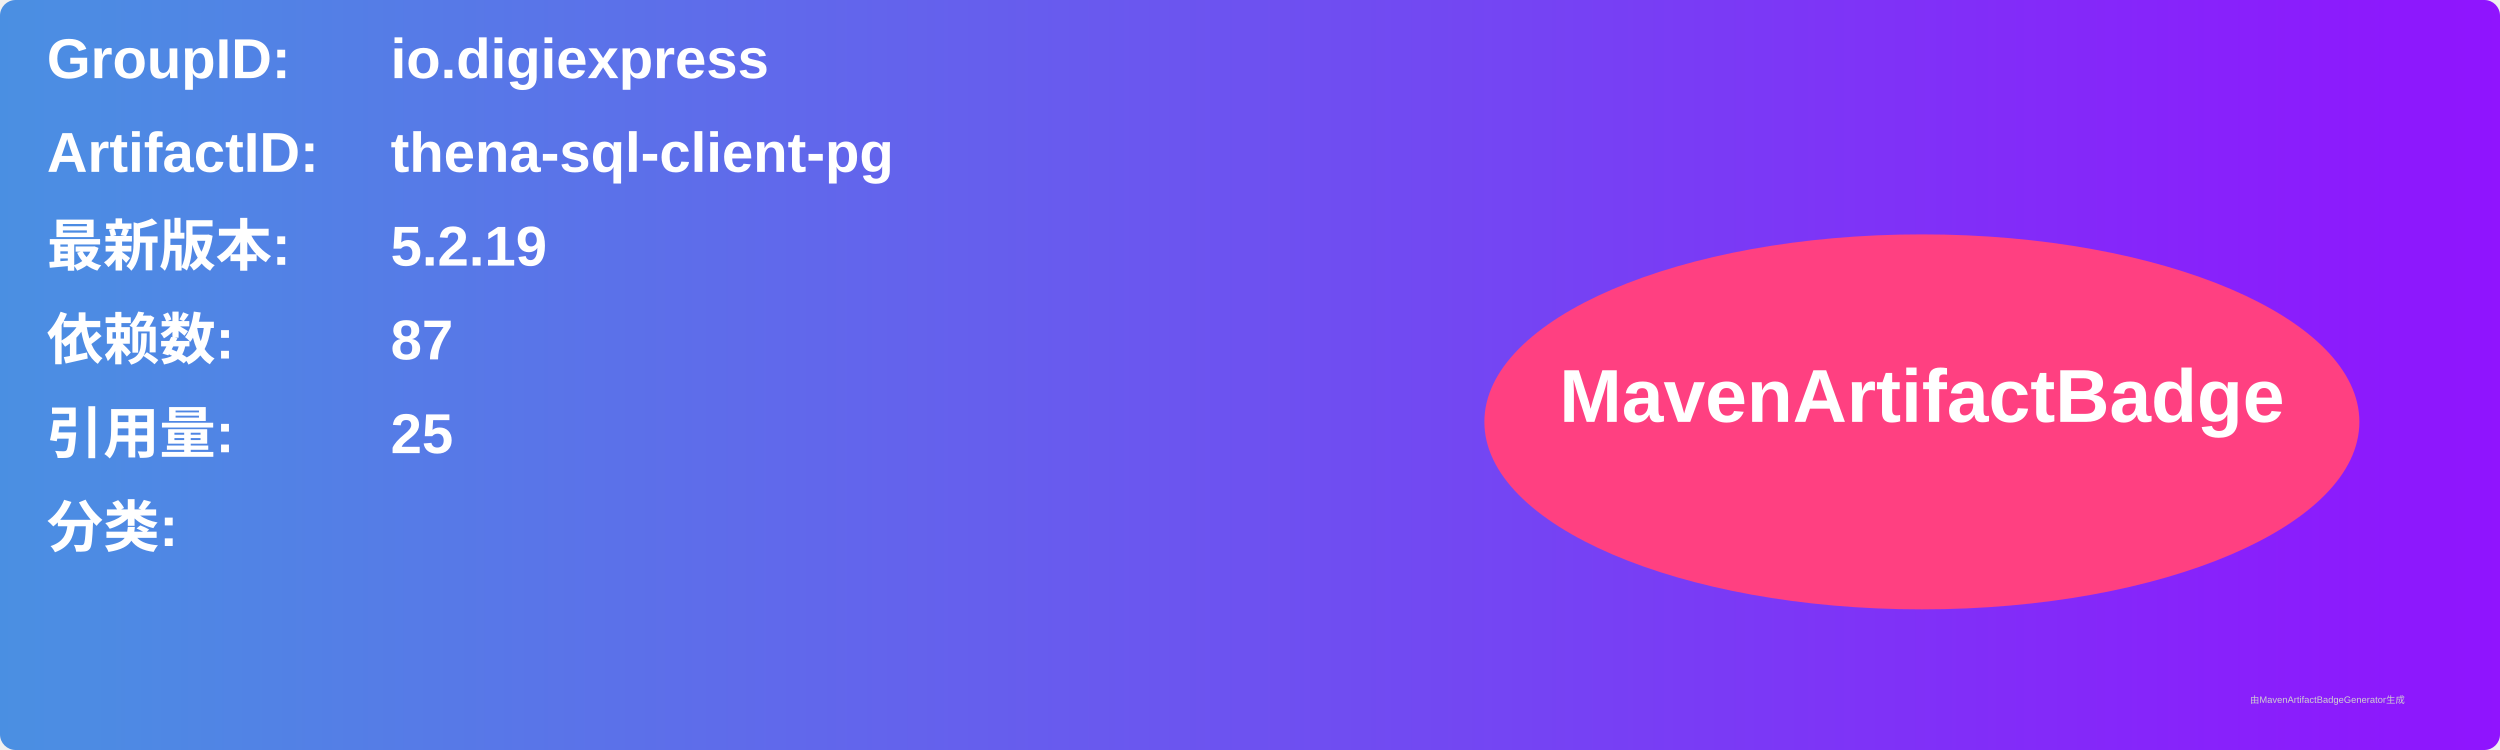
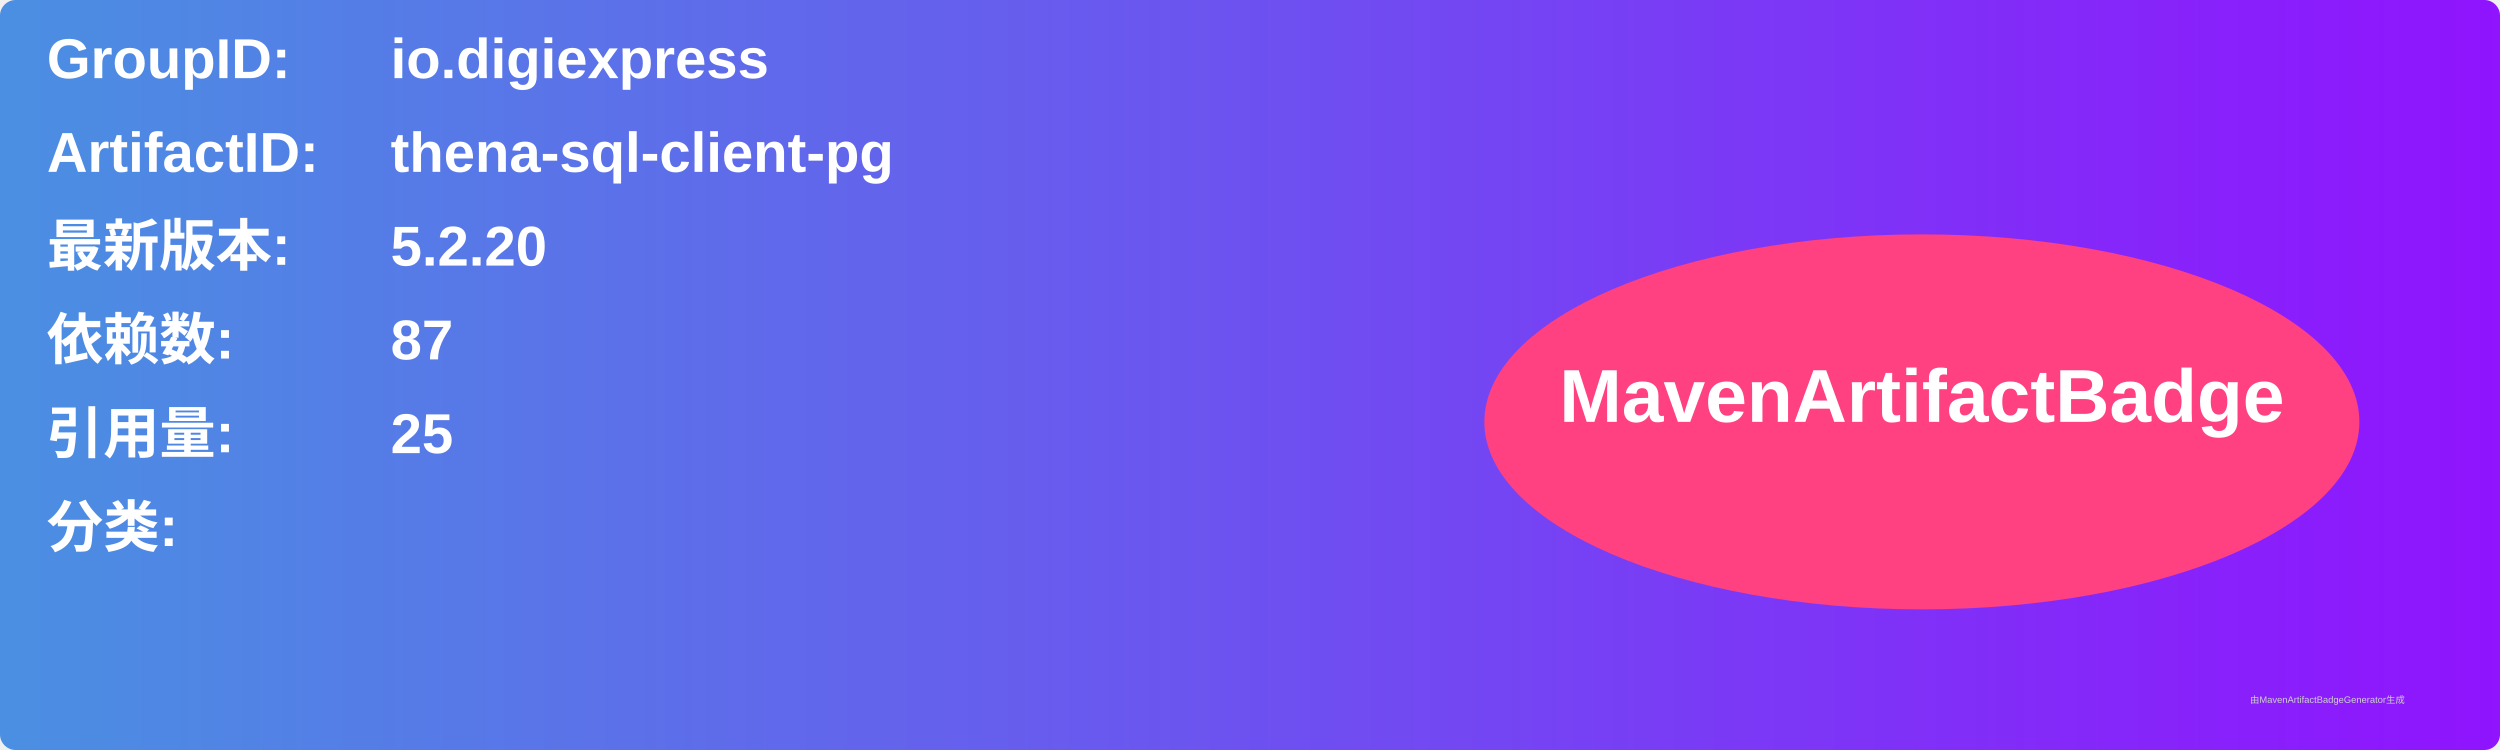
<svg xmlns="http://www.w3.org/2000/svg" width="800" height="240" viewBox="0 0 800 240">
  <linearGradient id="grad" x1="0%" y1="0%" x2="100%" y2="0%">
    <stop offset="0%" stop-color="#4a90e2" />
    <stop offset="100%" stop-color="#9013fe" />
  </linearGradient>
  <rect width="100%" height="100%" rx="5" ry="5" fill="url(#grad)" />
  <g transform="translate(15, 15)">
    <text x="0" y="10" font-family="Arial" font-size="18" fill="white" font-weight="bold" width="260">GroupID:</text>
    <text x="110" y="10" font-family="Arial" font-size="18" fill="white" font-weight="bold" width="460">io.digiexpress</text>
    <text x="0" y="40" font-family="Arial" font-size="18" fill="white" font-weight="bold" width="260">ArtifactID:</text>
    <text x="110" y="40" font-family="Arial" font-size="18" fill="white" font-weight="bold" width="460">thena-sql-client-pg</text>
    <text x="0" y="70" font-family="Arial" font-size="18" fill="white" font-weight="bold">最新版本:</text>
    <text x="110" y="70" font-family="Arial" font-size="18" fill="white" font-weight="bold">
-       <tspan font-weight="bold">5.2.19</tspan>
+       <tspan font-weight="bold">5.2.20</tspan>
    </text>
    <text x="0" y="100" font-family="Arial" font-size="18" fill="white" font-weight="bold">依赖数: </text>
    <text x="110" y="100" font-family="Arial" font-size="18" fill="white">
      <tspan font-weight="bold">87</tspan>
    </text>
    <text x="0" y="130" font-family="Arial" font-size="18" fill="white" font-weight="bold">引用量: </text>
    <text x="110" y="130" font-family="Arial" font-size="18" fill="white">
      <tspan font-weight="bold">25</tspan>
    </text>
    <text x="0" y="160" font-family="Arial" font-size="18" fill="white" font-weight="bold">分类:</text>
    <text x="10" y="190" font-family="Arial" font-size="10" fill="white">
      <tspan font-weight="bold" />
    </text>
    <ellipse cx="600" cy="120" rx="140" ry="60" fill="#ff4081" />
    <text x="600" y="120" text-anchor="middle" font-family="Arial" font-size="24" fill="white" font-weight="bold">MavenArtifactBadge</text>
  </g>
  <text x="720" y="225" font-family="Arial" font-size="3" fill="#d0d0d0">由MavenArtifactBadgeGenerator生成</text>
</svg>
